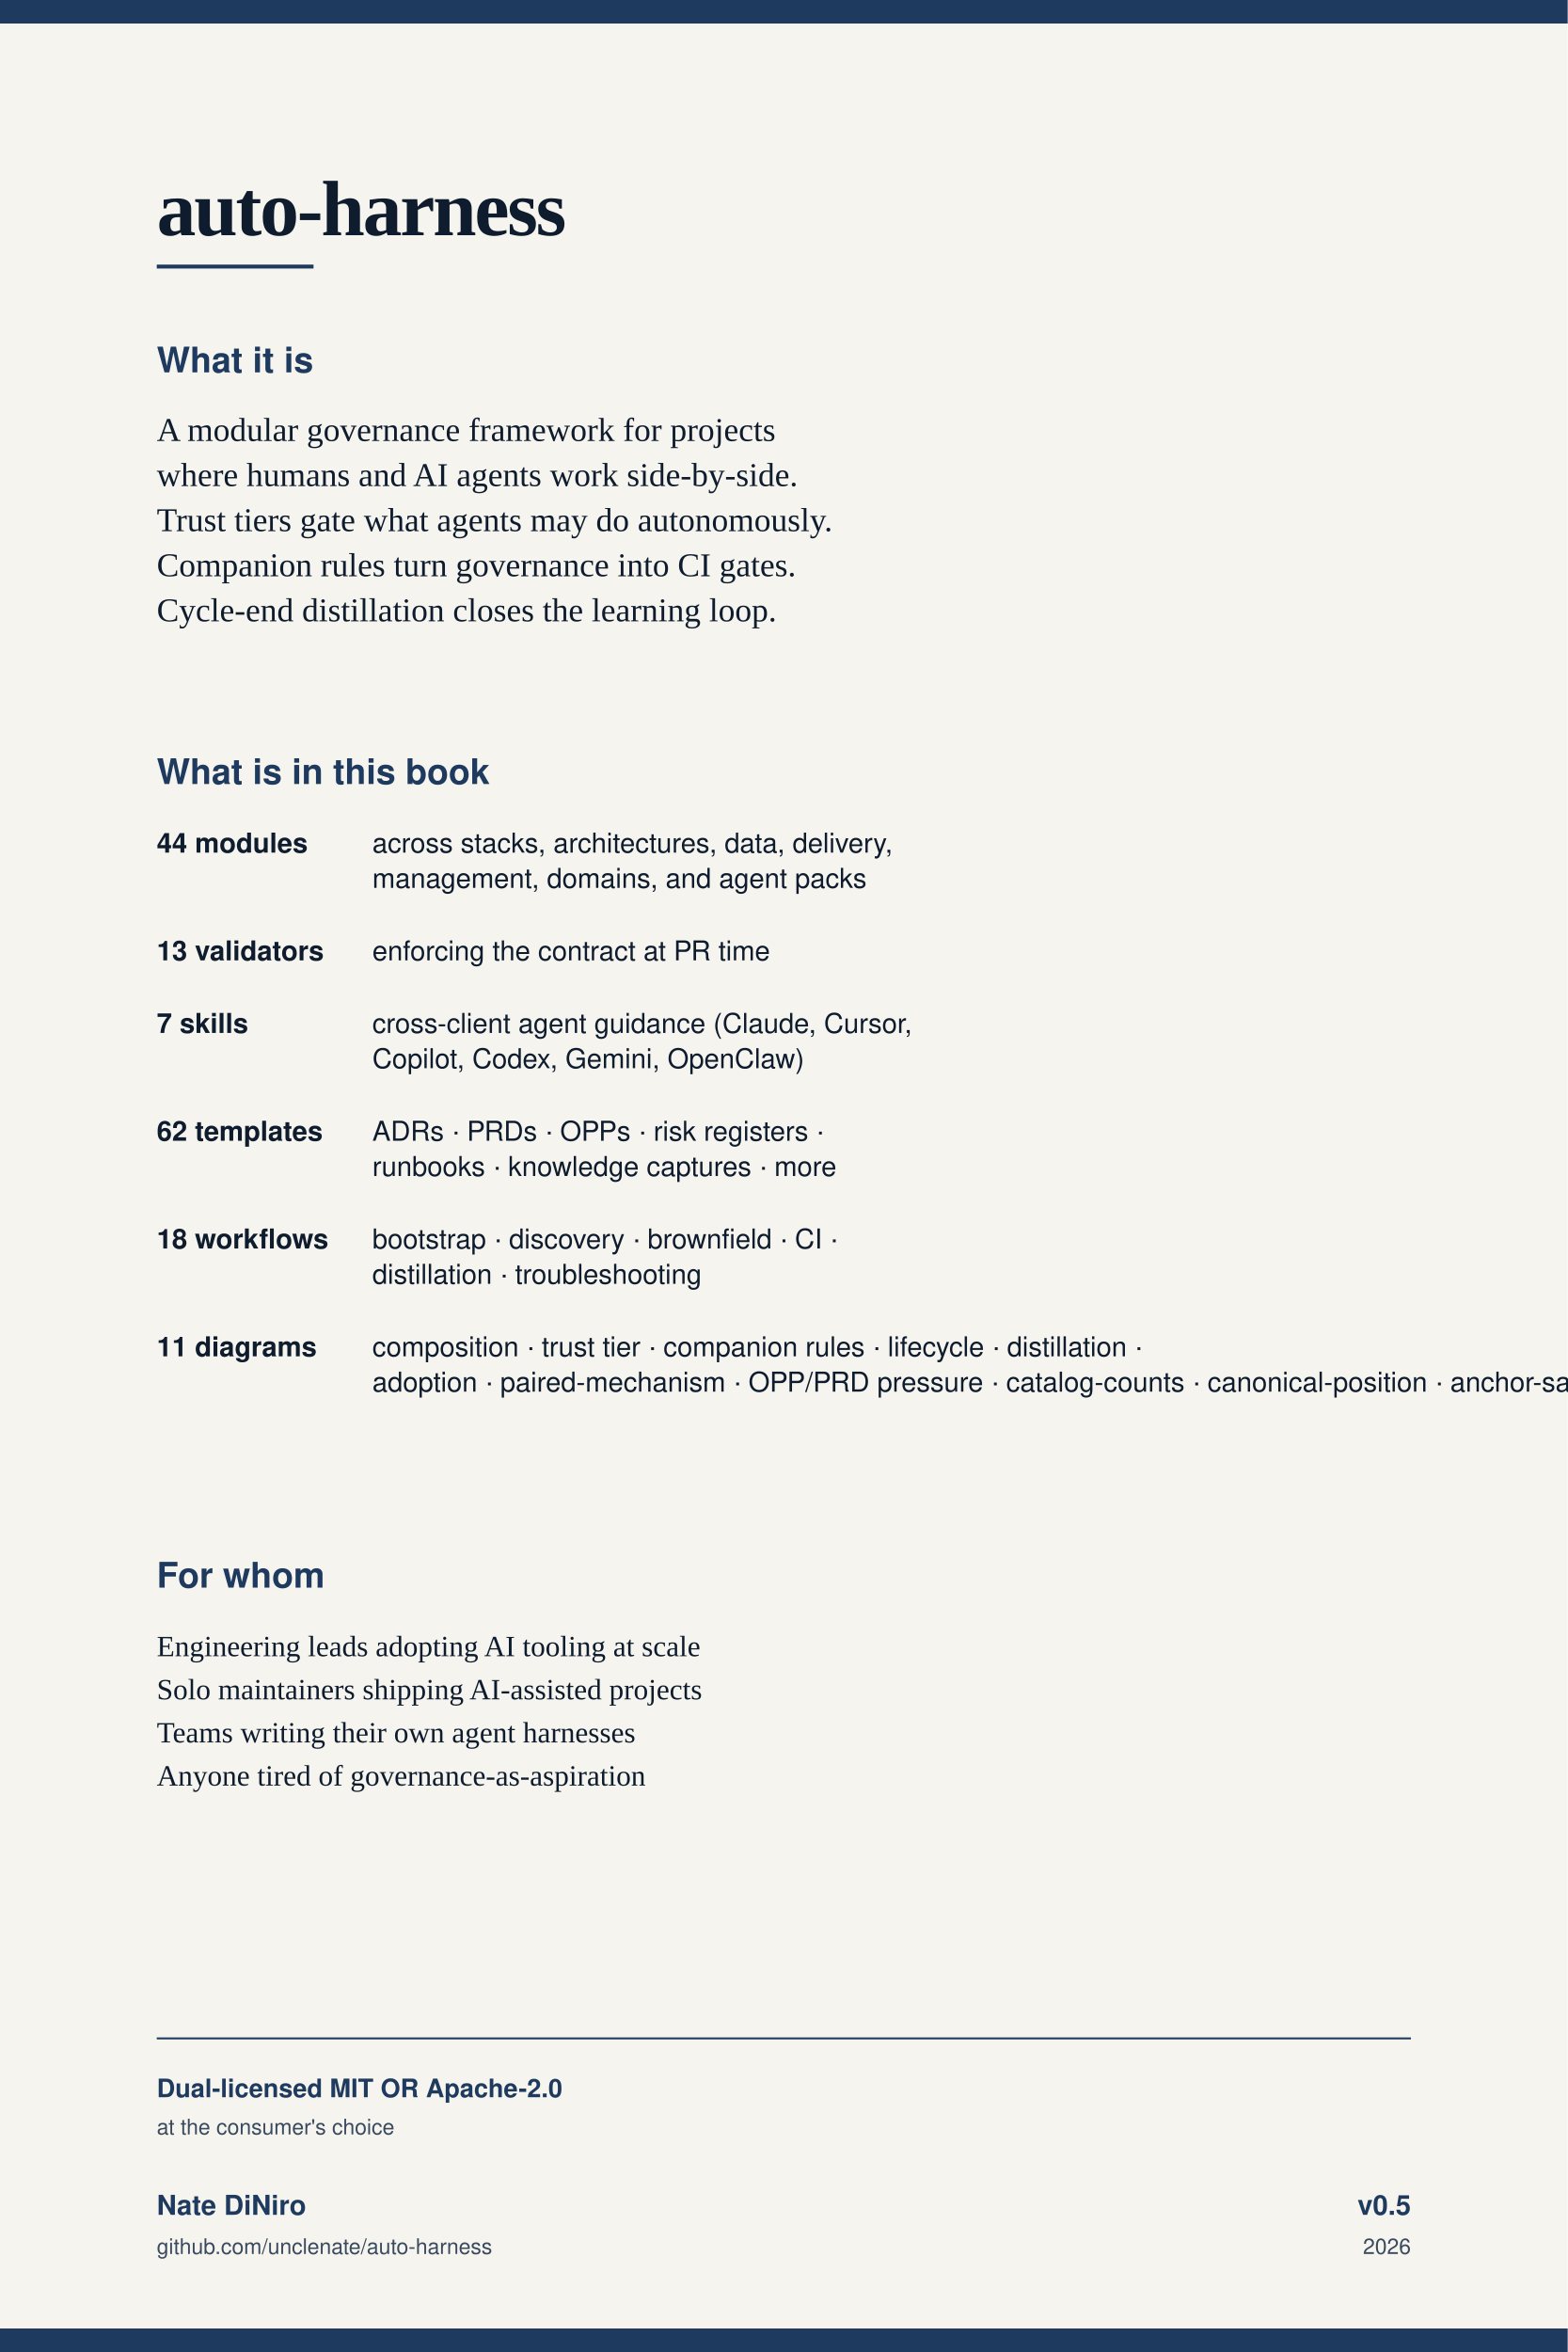
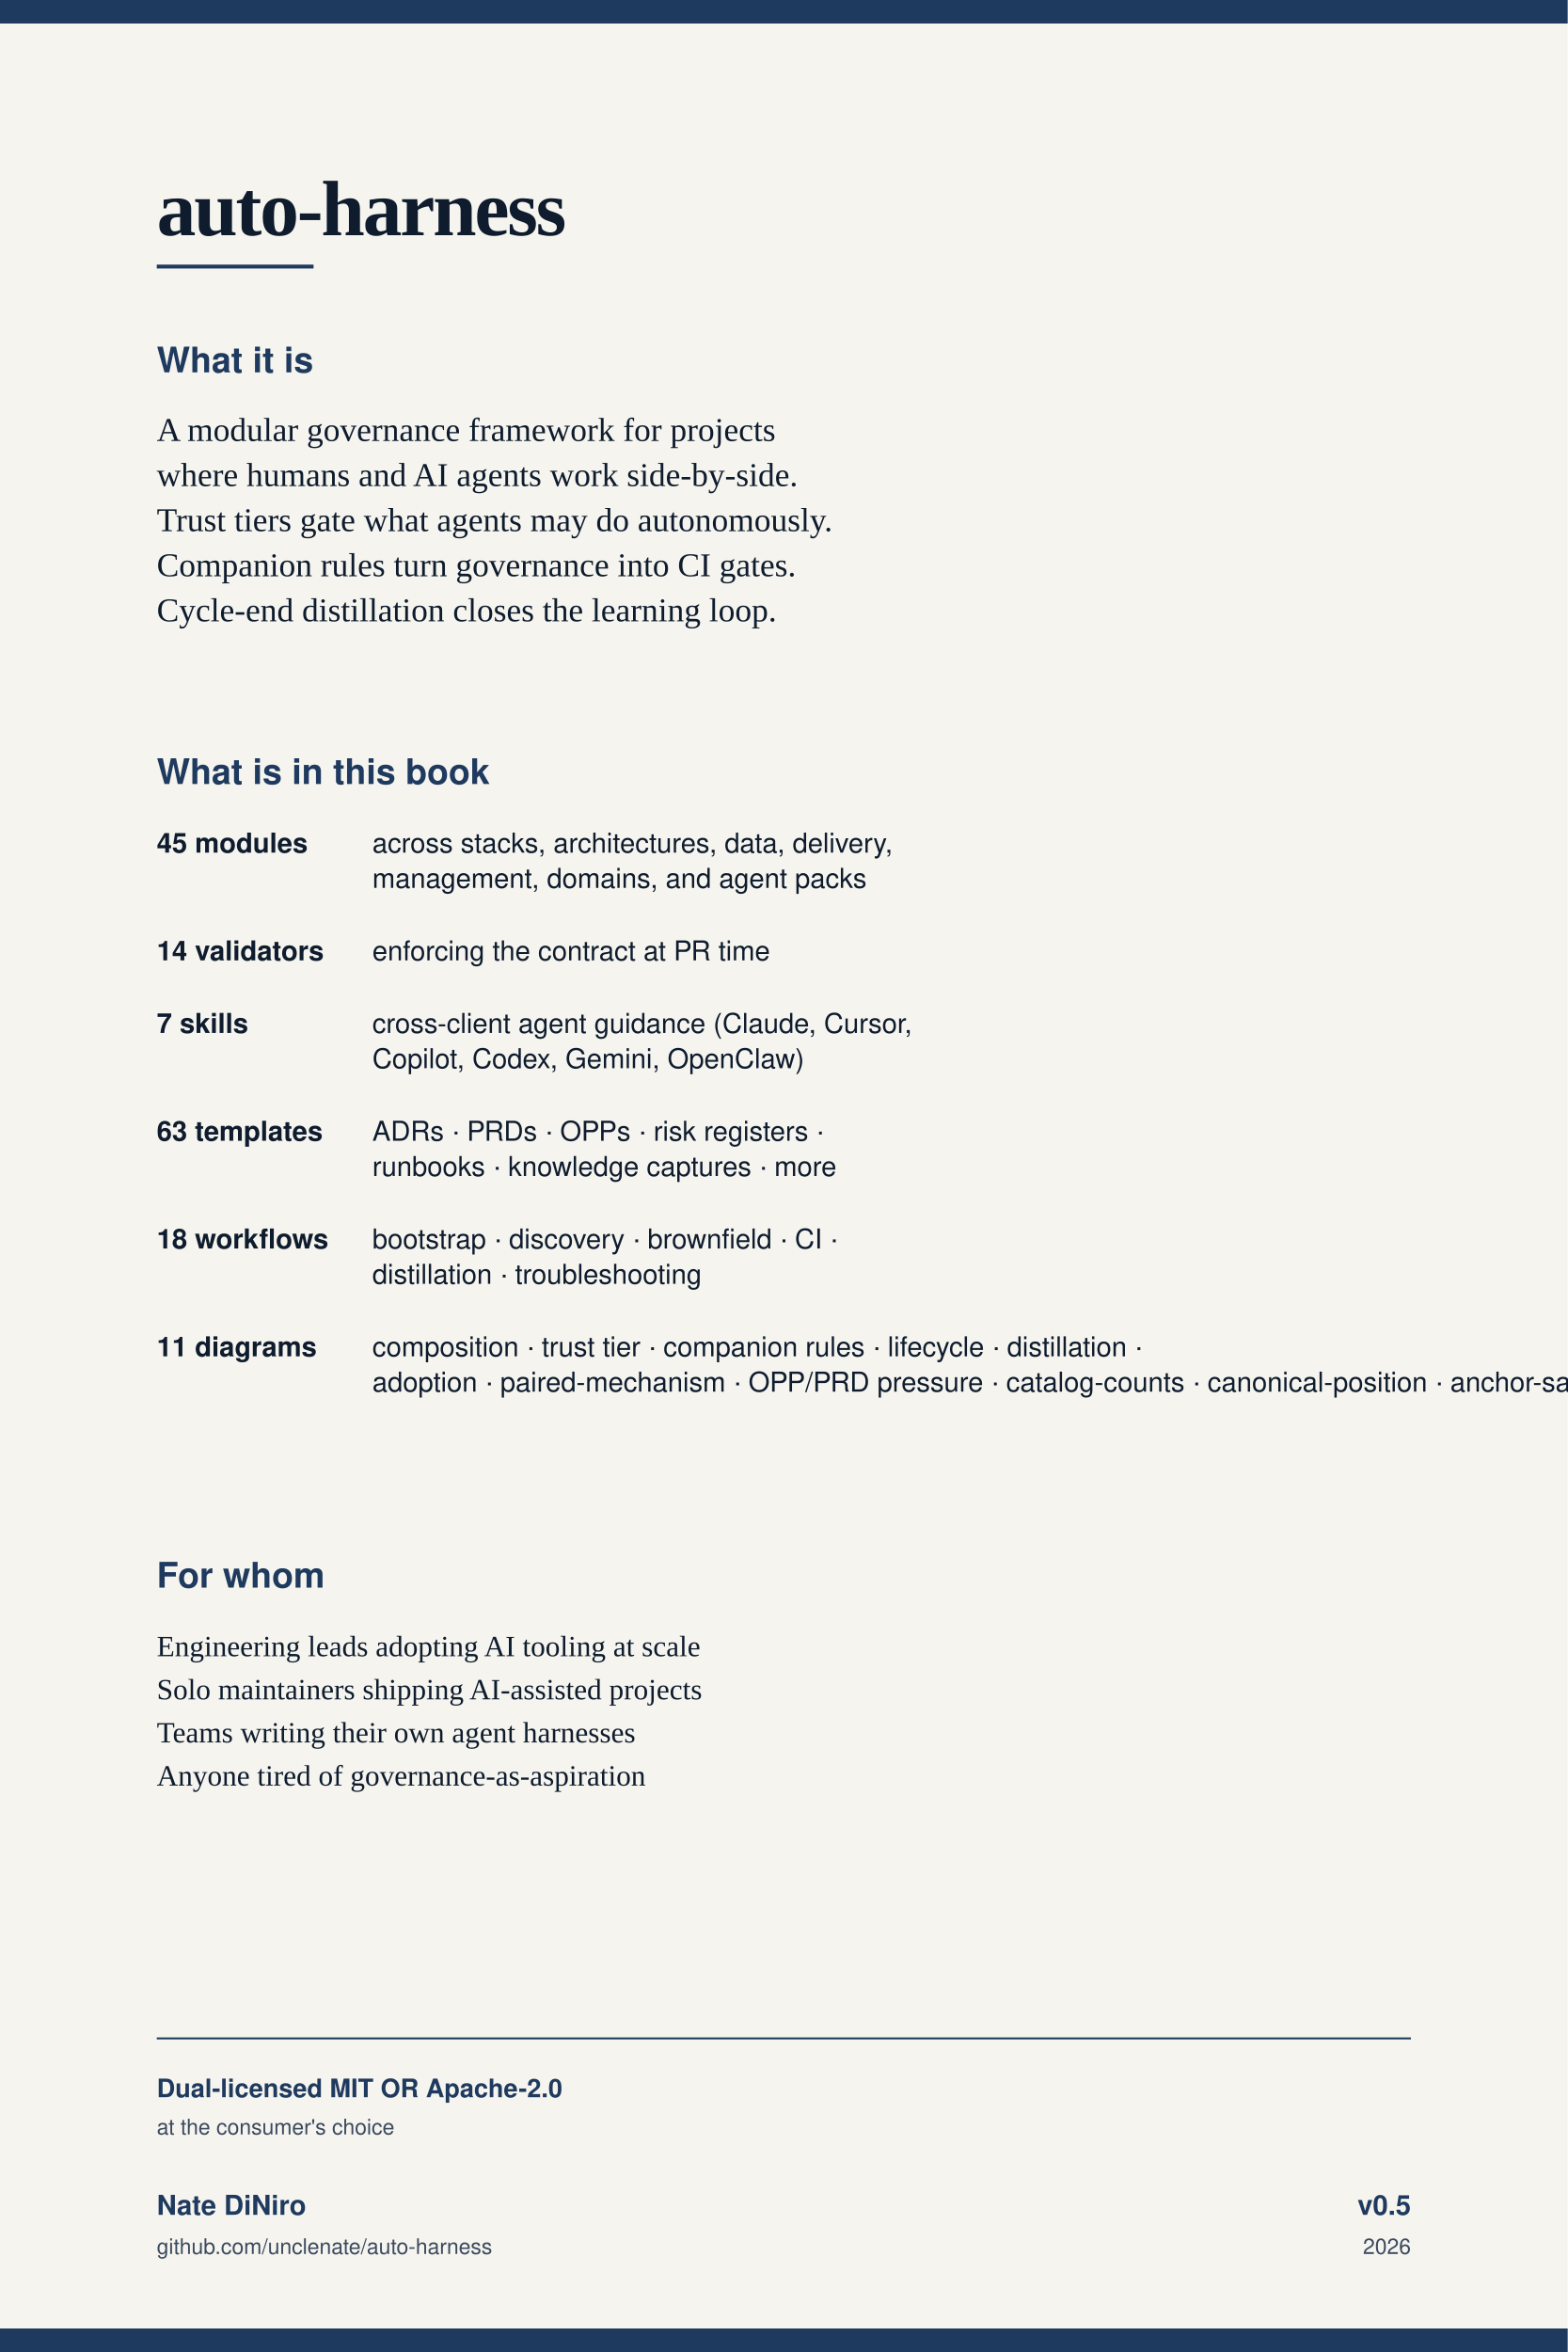
<svg xmlns="http://www.w3.org/2000/svg" viewBox="0 0 1600 2400" width="1600" height="2400">
  <rect width="1600" height="2400" fill="#f6f4ee" />
  <rect x="0" y="0" width="1600" height="24" fill="#1f3a5f" />
  <text x="160" y="240" font-family="Georgia, 'Times New Roman', serif" font-size="80" fill="#0e1c2e" font-weight="700" letter-spacing="-2">auto-harness</text>
  <rect x="160" y="270" width="160" height="4" fill="#1f3a5f" />
  <text x="160" y="380" font-family="Helvetica, Arial, sans-serif" font-size="36" fill="#1f3a5f" font-weight="700">What it is</text>
  <g font-family="Georgia, 'Times New Roman', serif" fill="#0e1c2e" font-size="34">
    <text x="160" y="450">A modular governance framework for projects</text>
    <text x="160" y="496">where humans and AI agents work side-by-side.</text>
    <text x="160" y="542">Trust tiers gate what agents may do autonomously.</text>
    <text x="160" y="588">Companion rules turn governance into CI gates.</text>
    <text x="160" y="634">Cycle-end distillation closes the learning loop.</text>
  </g>
  <text x="160" y="800" font-family="Helvetica, Arial, sans-serif" font-size="36" fill="#1f3a5f" font-weight="700">What is in this book</text>
  <g font-family="Helvetica, Arial, sans-serif" fill="#0e1c2e" font-size="28">
-     <text x="160" y="870" font-weight="600">44 modules</text>
+     <text x="160" y="870" font-weight="600">45 modules</text>
    <text x="380" y="870">across stacks, architectures, data, delivery,</text>
    <text x="380" y="906">management, domains, and agent packs</text>
-     <text x="160" y="980" font-weight="600">13 validators</text>
+     <text x="160" y="980" font-weight="600">14 validators</text>
    <text x="380" y="980">enforcing the contract at PR time</text>
    <text x="160" y="1054" font-weight="600">7 skills</text>
    <text x="380" y="1054">cross-client agent guidance (Claude, Cursor,</text>
    <text x="380" y="1090">Copilot, Codex, Gemini, OpenClaw)</text>
-     <text x="160" y="1164" font-weight="600">62 templates</text>
+     <text x="160" y="1164" font-weight="600">63 templates</text>
    <text x="380" y="1164">ADRs · PRDs · OPPs · risk registers ·</text>
    <text x="380" y="1200">runbooks · knowledge captures · more</text>
    <text x="160" y="1274" font-weight="600">18 workflows</text>
    <text x="380" y="1274">bootstrap · discovery · brownfield · CI ·</text>
    <text x="380" y="1310">distillation · troubleshooting</text>
    <text x="160" y="1384" font-weight="600">11 diagrams</text>
    <text x="380" y="1384">composition · trust tier · companion rules · lifecycle · distillation ·</text>
    <text x="380" y="1420">adoption · paired-mechanism · OPP/PRD pressure · catalog-counts · canonical-position · anchor-satellite</text>
  </g>
  <text x="160" y="1620" font-family="Helvetica, Arial, sans-serif" font-size="36" fill="#1f3a5f" font-weight="700">For whom</text>
  <g font-family="Georgia, 'Times New Roman', serif" fill="#0e1c2e" font-size="30">
    <text x="160" y="1690">Engineering leads adopting AI tooling at scale</text>
    <text x="160" y="1734">Solo maintainers shipping AI-assisted projects</text>
    <text x="160" y="1778">Teams writing their own agent harnesses</text>
    <text x="160" y="1822">Anyone tired of governance-as-aspiration</text>
  </g>
  <line x1="160" y1="2080" x2="1440" y2="2080" stroke="#1f3a5f" stroke-width="2" />
  <g font-family="Helvetica, Arial, sans-serif" fill="#1f3a5f">
    <text x="160" y="2140" font-size="26" font-weight="700">Dual-licensed MIT OR Apache-2.0</text>
    <text x="160" y="2178" font-size="22" fill="#3a4a5e">at the consumer's choice</text>
    <text x="160" y="2260" font-size="28" font-weight="700">Nate DiNiro</text>
    <text x="160" y="2300" font-size="22" fill="#3a4a5e">github.com/unclenate/auto-harness</text>
    <text x="1440" y="2260" font-size="28" text-anchor="end" font-weight="700">v0.5</text>
    <text x="1440" y="2300" font-size="22" text-anchor="end" fill="#3a4a5e">2026</text>
  </g>
  <rect x="0" y="2376" width="1600" height="24" fill="#1f3a5f" />
</svg>
